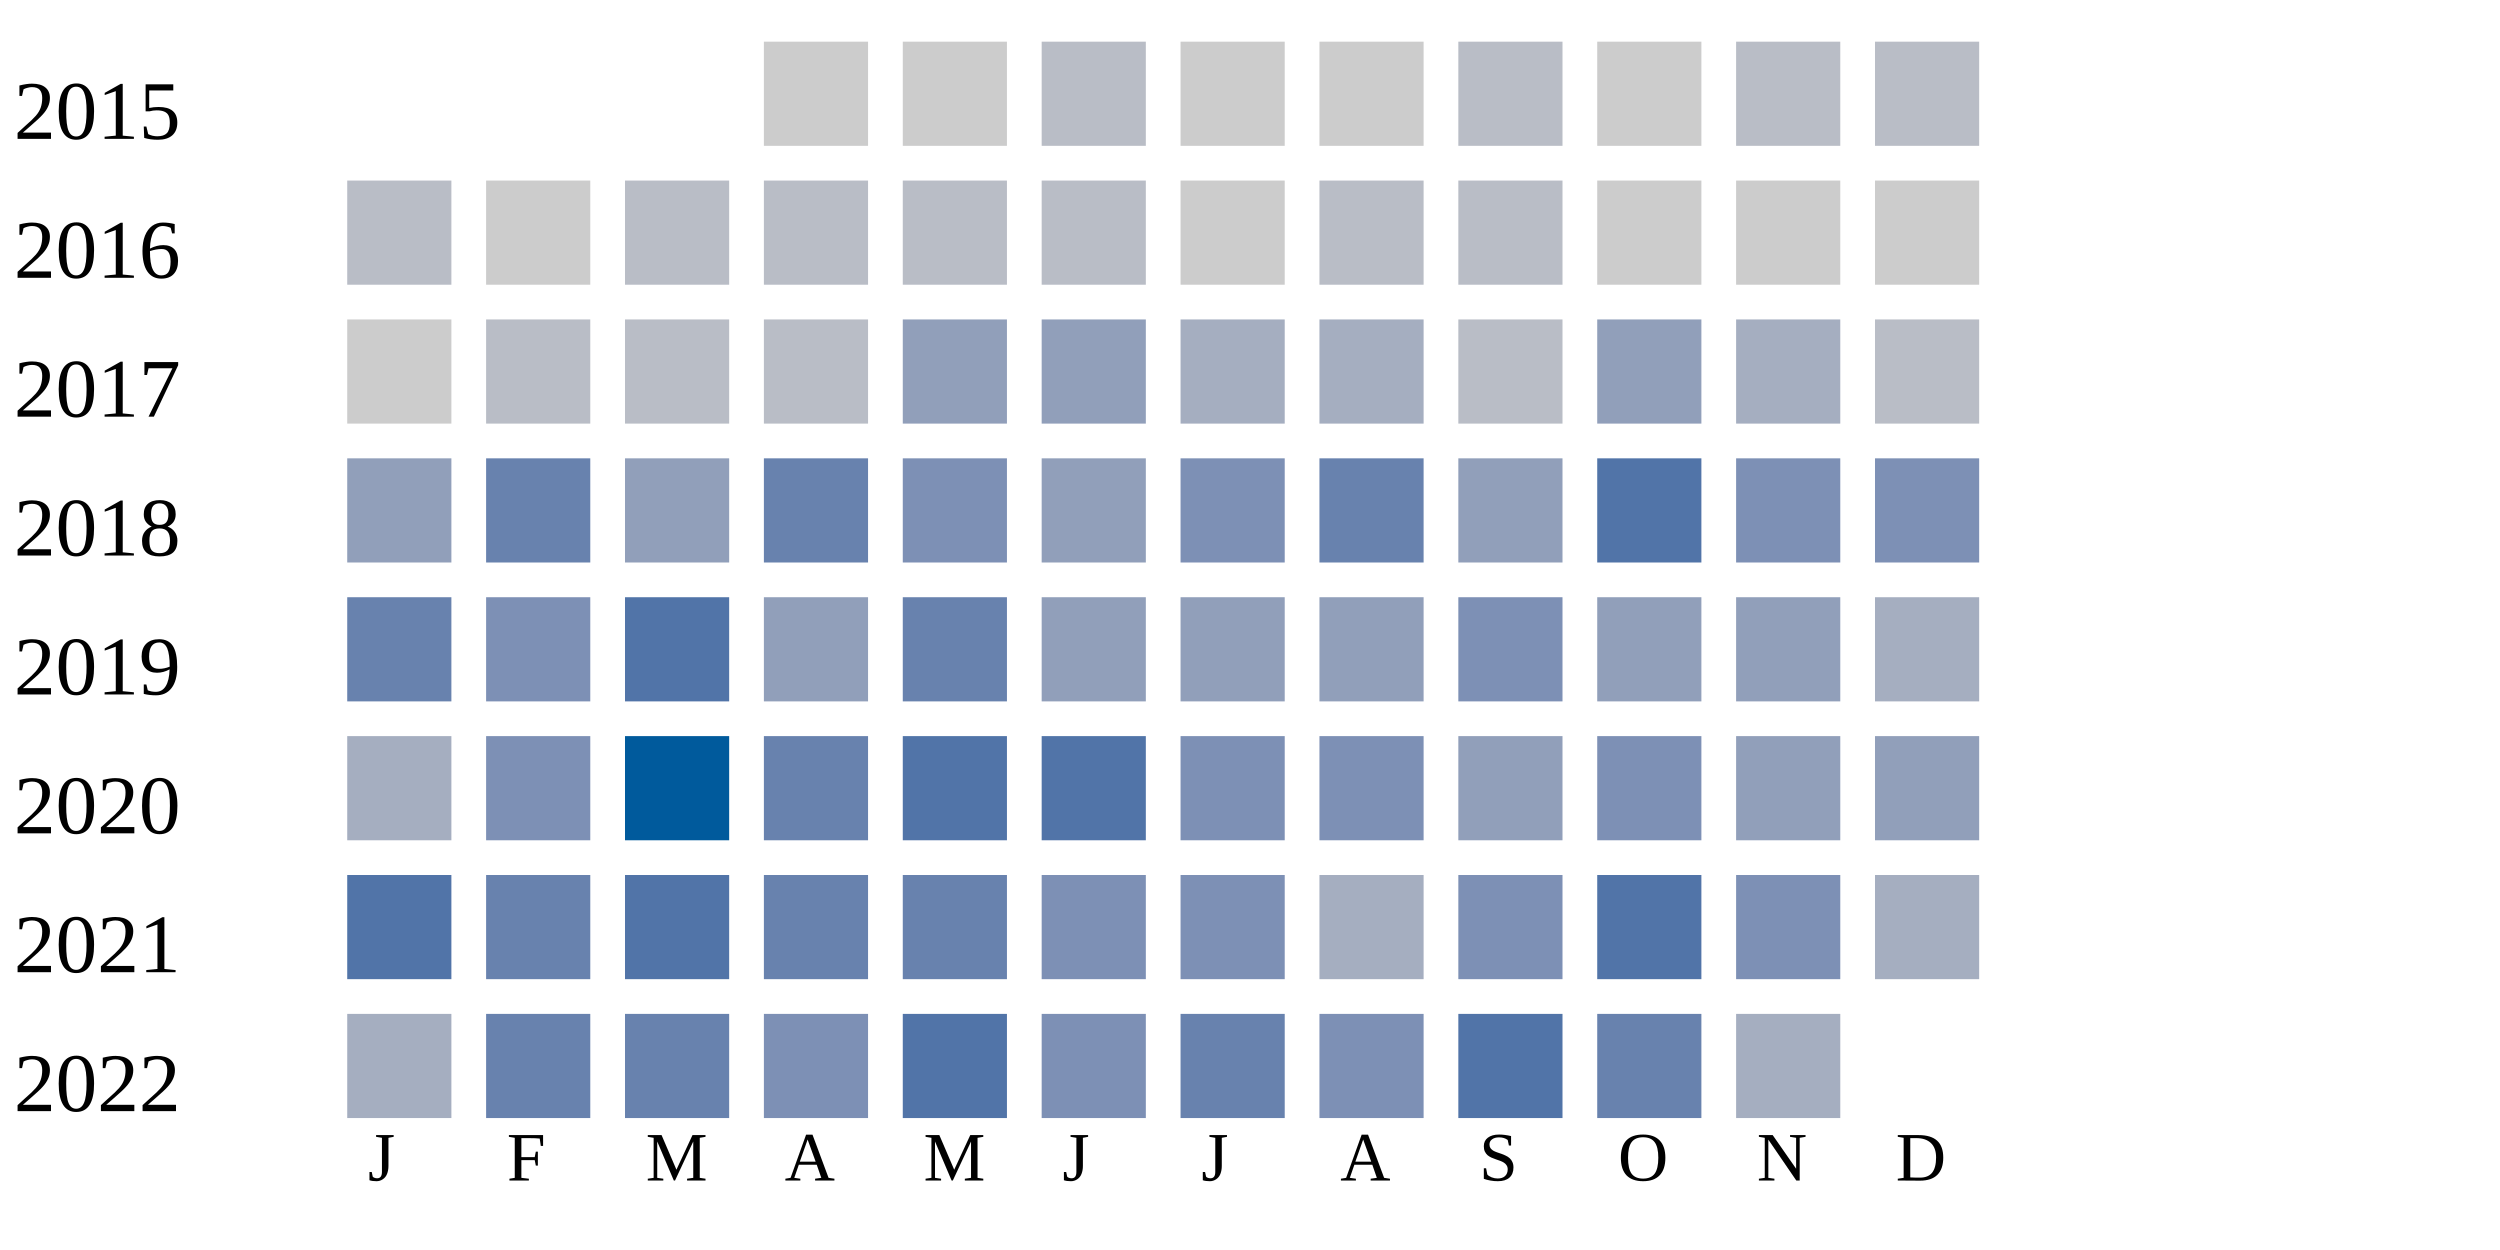
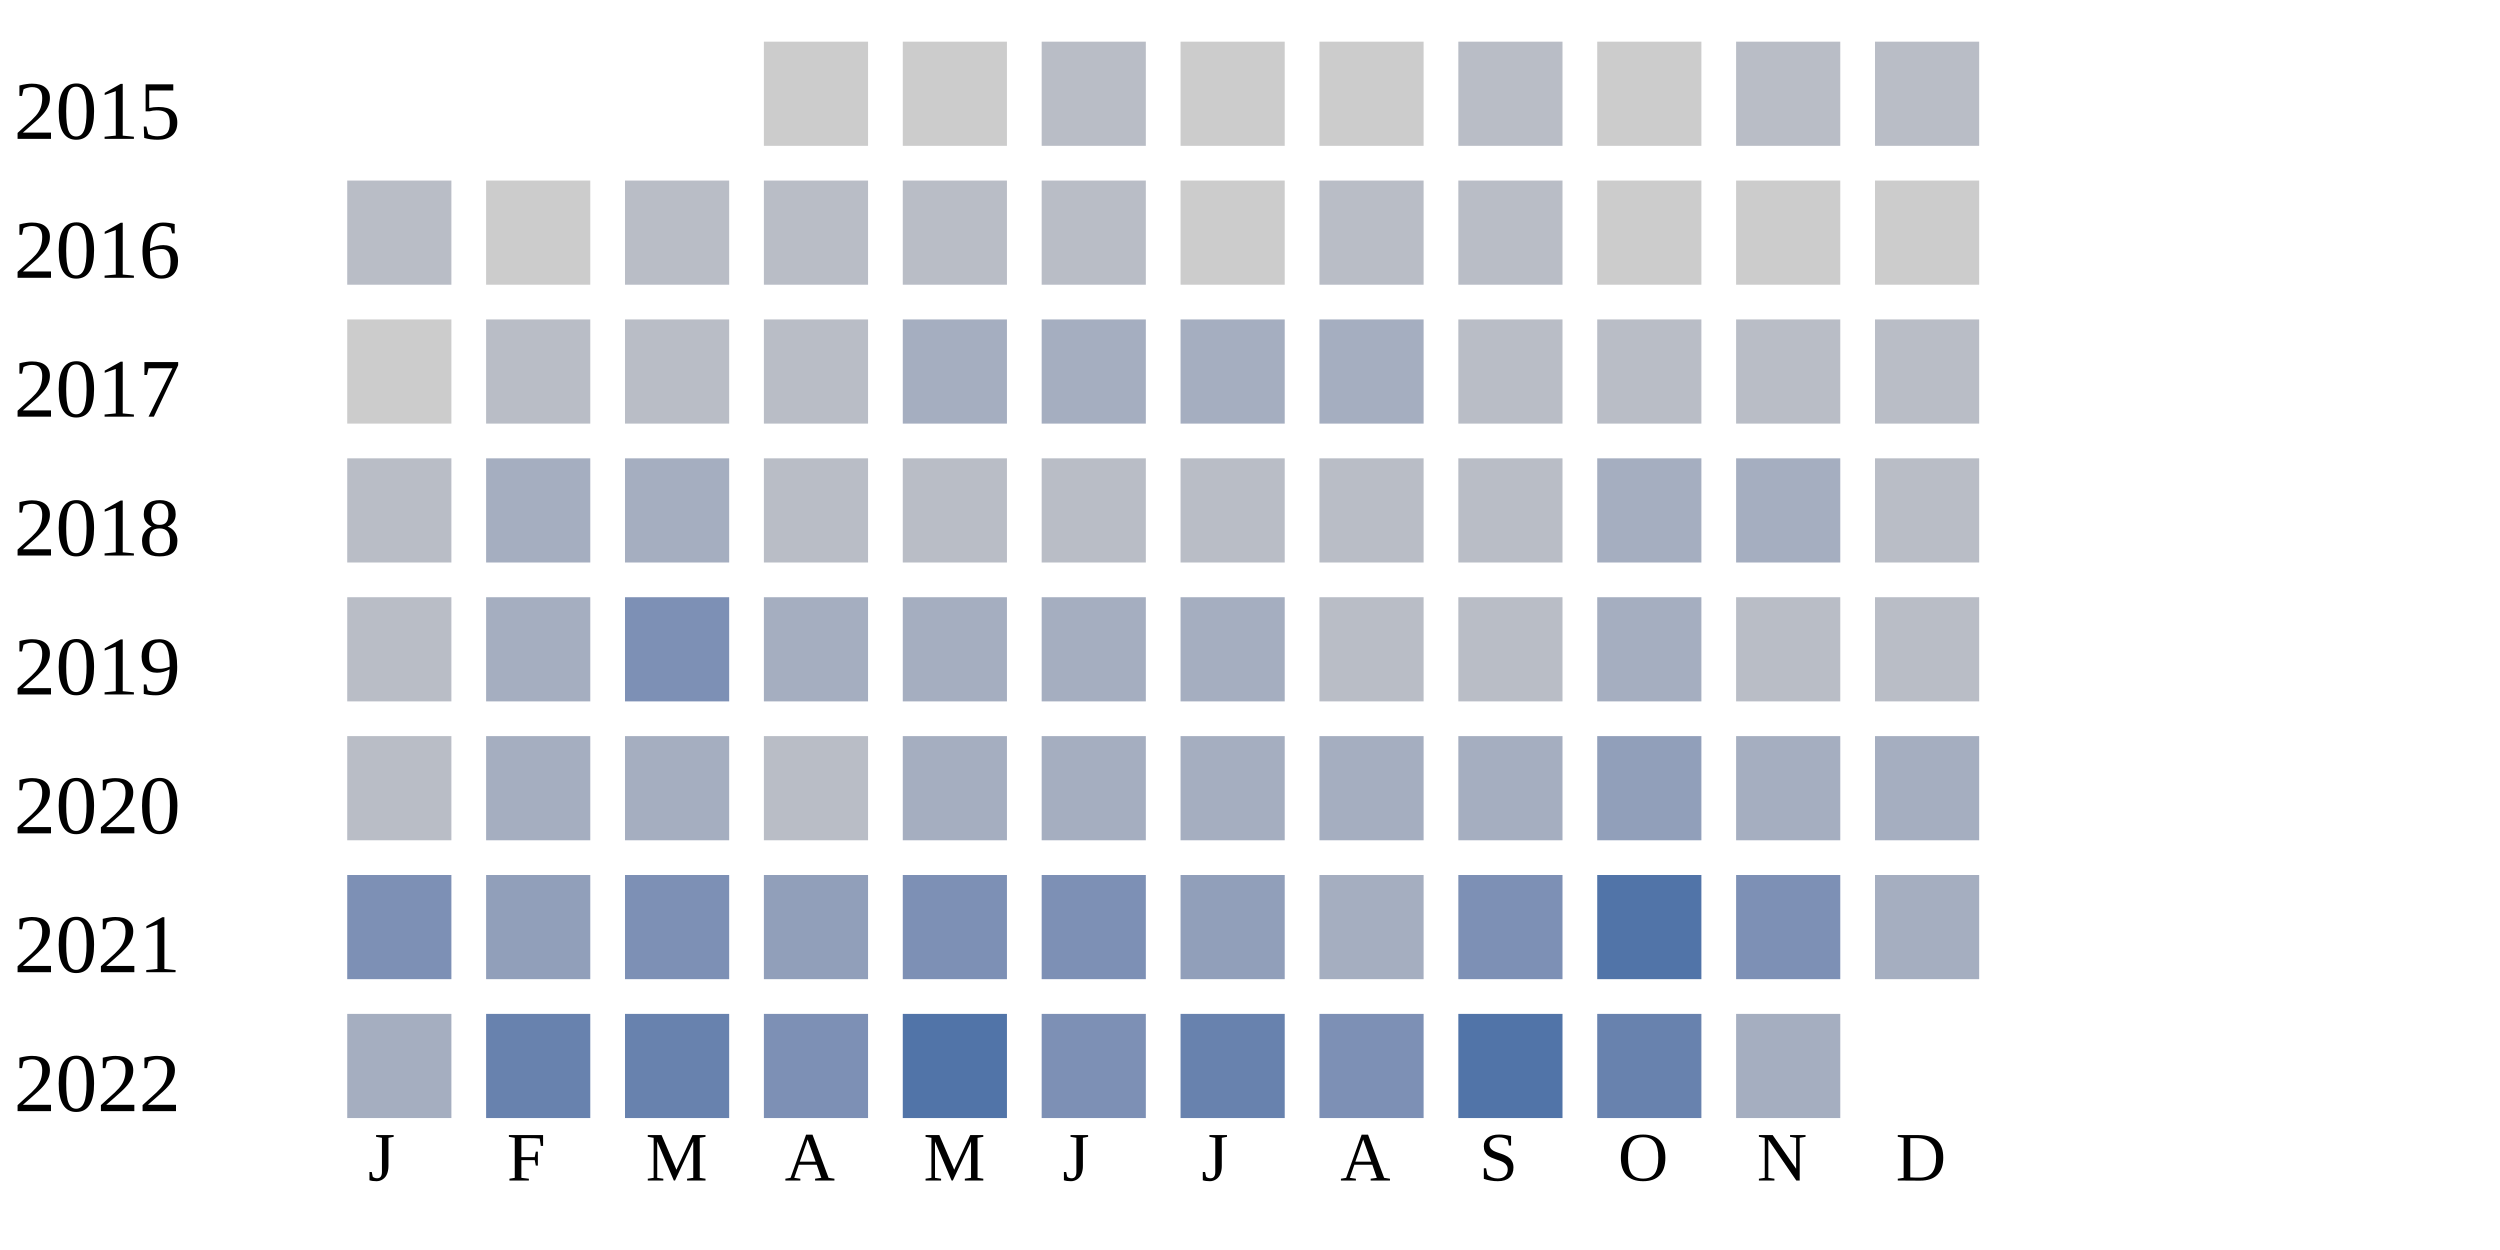
<svg xmlns="http://www.w3.org/2000/svg" width="360" height="180">
  <g transform="translate(0 0)">
    <text x="2" y="20">2015</text>
    <rect x="110" y="6" width="15" height="15" fill="#cccccc" />
    <rect x="130" y="6" width="15" height="15" fill="#cccccc" />
    <rect x="150" y="6" width="15" height="15" fill="#b9bdc6" />
    <rect x="170" y="6" width="15" height="15" fill="#cccccc" />
    <rect x="190" y="6" width="15" height="15" fill="#cccccc" />
    <rect x="210" y="6" width="15" height="15" fill="#b9bdc6" />
    <rect x="230" y="6" width="15" height="15" fill="#cccccc" />
    <rect x="250" y="6" width="15" height="15" fill="#b9bdc6" />
    <rect x="270" y="6" width="15" height="15" fill="#b9bdc6" />
  </g>
  <g transform="translate(0 20)">
    <text x="2" y="20">2016</text>
    <rect x="50" y="6" width="15" height="15" fill="#b9bdc6" />
    <rect x="70" y="6" width="15" height="15" fill="#cccccc" />
    <rect x="90" y="6" width="15" height="15" fill="#b9bdc6" />
    <rect x="110" y="6" width="15" height="15" fill="#b9bdc6" />
    <rect x="130" y="6" width="15" height="15" fill="#b9bdc6" />
    <rect x="150" y="6" width="15" height="15" fill="#b9bdc6" />
    <rect x="170" y="6" width="15" height="15" fill="#cccccc" />
    <rect x="190" y="6" width="15" height="15" fill="#b9bdc6" />
    <rect x="210" y="6" width="15" height="15" fill="#b9bdc6" />
    <rect x="230" y="6" width="15" height="15" fill="#cccccc" />
    <rect x="250" y="6" width="15" height="15" fill="#cccccc" />
    <rect x="270" y="6" width="15" height="15" fill="#cccccc" />
  </g>
  <g transform="translate(0 40)">
    <text x="2" y="20">2017</text>
    <rect x="50" y="6" width="15" height="15" fill="#cccccc" />
    <rect x="70" y="6" width="15" height="15" fill="#b9bdc6" />
    <rect x="90" y="6" width="15" height="15" fill="#b9bdc6" />
    <rect x="110" y="6" width="15" height="15" fill="#b9bdc6" />
-     <rect x="130" y="6" width="15" height="15" fill="#919fba" />
-     <rect x="150" y="6" width="15" height="15" fill="#919fba" />
+     <rect x="130" y="6" width="15" height="15" fill="#a5aec0" />
+     <rect x="150" y="6" width="15" height="15" fill="#a5aec0" />
    <rect x="170" y="6" width="15" height="15" fill="#a5aec0" />
    <rect x="190" y="6" width="15" height="15" fill="#a5aec0" />
    <rect x="210" y="6" width="15" height="15" fill="#b9bdc6" />
-     <rect x="230" y="6" width="15" height="15" fill="#919fba" />
-     <rect x="250" y="6" width="15" height="15" fill="#a5aec0" />
+     <rect x="230" y="6" width="15" height="15" fill="#b9bdc6" />
+     <rect x="250" y="6" width="15" height="15" fill="#b9bdc6" />
    <rect x="270" y="6" width="15" height="15" fill="#b9bdc6" />
  </g>
  <g transform="translate(0 60)">
    <text x="2" y="20">2018</text>
-     <rect x="50" y="6" width="15" height="15" fill="#919fba" />
-     <rect x="70" y="6" width="15" height="15" fill="#6882ae" />
-     <rect x="90" y="6" width="15" height="15" fill="#919fba" />
-     <rect x="110" y="6" width="15" height="15" fill="#6882ae" />
-     <rect x="130" y="6" width="15" height="15" fill="#7d90b5" />
-     <rect x="150" y="6" width="15" height="15" fill="#919fba" />
-     <rect x="170" y="6" width="15" height="15" fill="#7d90b5" />
-     <rect x="190" y="6" width="15" height="15" fill="#6882ae" />
-     <rect x="210" y="6" width="15" height="15" fill="#919fba" />
-     <rect x="230" y="6" width="15" height="15" fill="#5174a8" />
-     <rect x="250" y="6" width="15" height="15" fill="#7d90b5" />
-     <rect x="270" y="6" width="15" height="15" fill="#7d90b5" />
+     <rect x="50" y="6" width="15" height="15" fill="#b9bdc6" />
+     <rect x="70" y="6" width="15" height="15" fill="#a5aec0" />
+     <rect x="90" y="6" width="15" height="15" fill="#a5aec0" />
+     <rect x="110" y="6" width="15" height="15" fill="#b9bdc6" />
+     <rect x="130" y="6" width="15" height="15" fill="#b9bdc6" />
+     <rect x="150" y="6" width="15" height="15" fill="#b9bdc6" />
+     <rect x="170" y="6" width="15" height="15" fill="#b9bdc6" />
+     <rect x="190" y="6" width="15" height="15" fill="#b9bdc6" />
+     <rect x="210" y="6" width="15" height="15" fill="#b9bdc6" />
+     <rect x="230" y="6" width="15" height="15" fill="#a5aec0" />
+     <rect x="250" y="6" width="15" height="15" fill="#a5aec0" />
+     <rect x="270" y="6" width="15" height="15" fill="#b9bdc6" />
  </g>
  <g transform="translate(0 80)">
    <text x="2" y="20">2019</text>
-     <rect x="50" y="6" width="15" height="15" fill="#6882ae" />
-     <rect x="70" y="6" width="15" height="15" fill="#7d90b5" />
-     <rect x="90" y="6" width="15" height="15" fill="#5174a8" />
-     <rect x="110" y="6" width="15" height="15" fill="#919fba" />
-     <rect x="130" y="6" width="15" height="15" fill="#6882ae" />
-     <rect x="150" y="6" width="15" height="15" fill="#919fba" />
-     <rect x="170" y="6" width="15" height="15" fill="#919fba" />
-     <rect x="190" y="6" width="15" height="15" fill="#919fba" />
-     <rect x="210" y="6" width="15" height="15" fill="#7d90b5" />
-     <rect x="230" y="6" width="15" height="15" fill="#919fba" />
-     <rect x="250" y="6" width="15" height="15" fill="#919fba" />
-     <rect x="270" y="6" width="15" height="15" fill="#a5aec0" />
+     <rect x="50" y="6" width="15" height="15" fill="#b9bdc6" />
+     <rect x="70" y="6" width="15" height="15" fill="#a5aec0" />
+     <rect x="90" y="6" width="15" height="15" fill="#7d90b5" />
+     <rect x="110" y="6" width="15" height="15" fill="#a5aec0" />
+     <rect x="130" y="6" width="15" height="15" fill="#a5aec0" />
+     <rect x="150" y="6" width="15" height="15" fill="#a5aec0" />
+     <rect x="170" y="6" width="15" height="15" fill="#a5aec0" />
+     <rect x="190" y="6" width="15" height="15" fill="#b9bdc6" />
+     <rect x="210" y="6" width="15" height="15" fill="#b9bdc6" />
+     <rect x="230" y="6" width="15" height="15" fill="#a5aec0" />
+     <rect x="250" y="6" width="15" height="15" fill="#b9bdc6" />
+     <rect x="270" y="6" width="15" height="15" fill="#b9bdc6" />
  </g>
  <g transform="translate(0 100)">
    <text x="2" y="20">2020</text>
-     <rect x="50" y="6" width="15" height="15" fill="#a5aec0" />
-     <rect x="70" y="6" width="15" height="15" fill="#7d90b5" />
-     <rect x="90" y="6" width="15" height="15" fill="#005a9c" />
-     <rect x="110" y="6" width="15" height="15" fill="#6882ae" />
-     <rect x="130" y="6" width="15" height="15" fill="#5174a8" />
-     <rect x="150" y="6" width="15" height="15" fill="#5174a8" />
-     <rect x="170" y="6" width="15" height="15" fill="#7d90b5" />
-     <rect x="190" y="6" width="15" height="15" fill="#7d90b5" />
-     <rect x="210" y="6" width="15" height="15" fill="#919fba" />
-     <rect x="230" y="6" width="15" height="15" fill="#7d90b5" />
-     <rect x="250" y="6" width="15" height="15" fill="#919fba" />
-     <rect x="270" y="6" width="15" height="15" fill="#919fba" />
+     <rect x="50" y="6" width="15" height="15" fill="#b9bdc6" />
+     <rect x="70" y="6" width="15" height="15" fill="#a5aec0" />
+     <rect x="90" y="6" width="15" height="15" fill="#a5aec0" />
+     <rect x="110" y="6" width="15" height="15" fill="#b9bdc6" />
+     <rect x="130" y="6" width="15" height="15" fill="#a5aec0" />
+     <rect x="150" y="6" width="15" height="15" fill="#a5aec0" />
+     <rect x="170" y="6" width="15" height="15" fill="#a5aec0" />
+     <rect x="190" y="6" width="15" height="15" fill="#a5aec0" />
+     <rect x="210" y="6" width="15" height="15" fill="#a5aec0" />
+     <rect x="230" y="6" width="15" height="15" fill="#919fba" />
+     <rect x="250" y="6" width="15" height="15" fill="#a5aec0" />
+     <rect x="270" y="6" width="15" height="15" fill="#a5aec0" />
  </g>
  <g transform="translate(0 120)">
    <text x="2" y="20">2021</text>
-     <rect x="50" y="6" width="15" height="15" fill="#5174a8" />
-     <rect x="70" y="6" width="15" height="15" fill="#6882ae" />
-     <rect x="90" y="6" width="15" height="15" fill="#5174a8" />
-     <rect x="110" y="6" width="15" height="15" fill="#6882ae" />
-     <rect x="130" y="6" width="15" height="15" fill="#6882ae" />
+     <rect x="50" y="6" width="15" height="15" fill="#7d90b5" />
+     <rect x="70" y="6" width="15" height="15" fill="#919fba" />
+     <rect x="90" y="6" width="15" height="15" fill="#7d90b5" />
+     <rect x="110" y="6" width="15" height="15" fill="#919fba" />
+     <rect x="130" y="6" width="15" height="15" fill="#7d90b5" />
    <rect x="150" y="6" width="15" height="15" fill="#7d90b5" />
-     <rect x="170" y="6" width="15" height="15" fill="#7d90b5" />
+     <rect x="170" y="6" width="15" height="15" fill="#919fba" />
    <rect x="190" y="6" width="15" height="15" fill="#a5aec0" />
    <rect x="210" y="6" width="15" height="15" fill="#7d90b5" />
    <rect x="230" y="6" width="15" height="15" fill="#5174a8" />
    <rect x="250" y="6" width="15" height="15" fill="#7d90b5" />
    <rect x="270" y="6" width="15" height="15" fill="#a5aec0" />
  </g>
  <g transform="translate(0 140)">
    <text x="2" y="20">2022</text>
    <rect x="50" y="6" width="15" height="15" fill="#a5aec0" />
    <rect x="70" y="6" width="15" height="15" fill="#6882ae" />
    <rect x="90" y="6" width="15" height="15" fill="#6882ae" />
    <rect x="110" y="6" width="15" height="15" fill="#7d90b5" />
    <rect x="130" y="6" width="15" height="15" fill="#5174a8" />
    <rect x="150" y="6" width="15" height="15" fill="#7d90b5" />
    <rect x="170" y="6" width="15" height="15" fill="#6882ae" />
    <rect x="190" y="6" width="15" height="15" fill="#7d90b5" />
    <rect x="210" y="6" width="15" height="15" fill="#5174a8" />
    <rect x="230" y="6" width="15" height="15" fill="#6882ae" />
    <rect x="250" y="6" width="15" height="15" fill="#a5aec0" />
  </g>
  <text style="font-size: 10px; text-align: center" x="53" y="170">J</text>
  <text style="font-size: 10px; text-align: center" x="73" y="170">F</text>
  <text style="font-size: 10px; text-align: center" x="93" y="170">M</text>
  <text style="font-size: 10px; text-align: center" x="113" y="170">A</text>
  <text style="font-size: 10px; text-align: center" x="133" y="170">M</text>
  <text style="font-size: 10px; text-align: center" x="153" y="170">J</text>
  <text style="font-size: 10px; text-align: center" x="173" y="170">J</text>
  <text style="font-size: 10px; text-align: center" x="193" y="170">A</text>
  <text style="font-size: 10px; text-align: center" x="213" y="170">S</text>
  <text style="font-size: 10px; text-align: center" x="233" y="170">O</text>
  <text style="font-size: 10px; text-align: center" x="253" y="170">N</text>
  <text style="font-size: 10px; text-align: center" x="273" y="170">D</text>
  <text style="font-size: 10px;" x="155" y="189">Less</text>
  <rect fill="#b9bdc6" width="10" height="10" x="180" y="180" />
  <rect fill="#919fba" width="10" height="10" x="195" y="180" />
  <rect fill="#6882ae" width="10" height="10" x="210" y="180" />
  <rect fill="#005a9c" width="10" height="10" x="225" y="180" />
  <text x="240" y="189" style="font-size: 10px;">More</text>
</svg>
